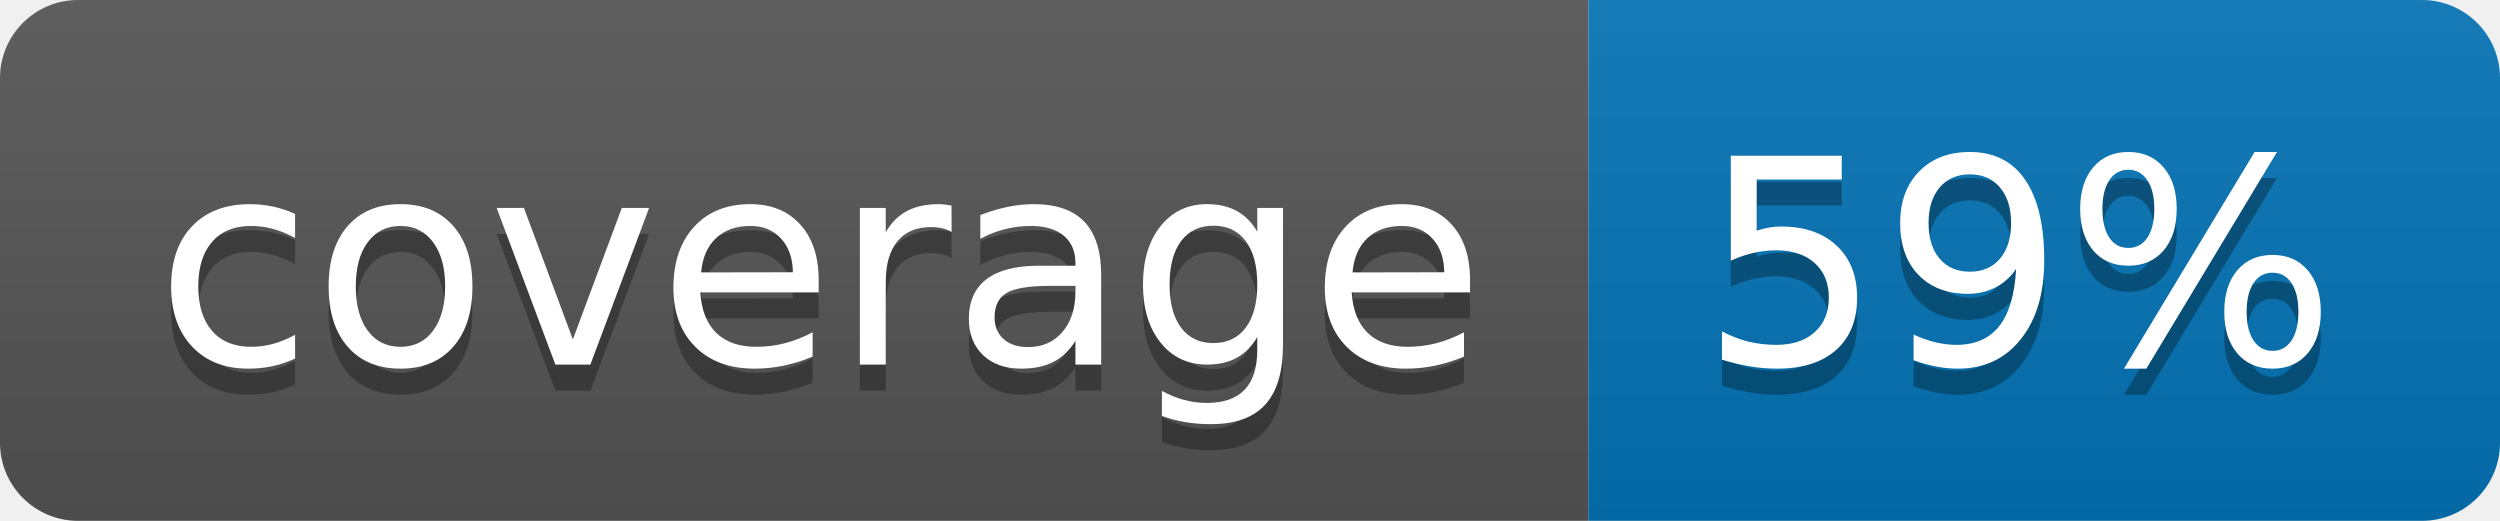
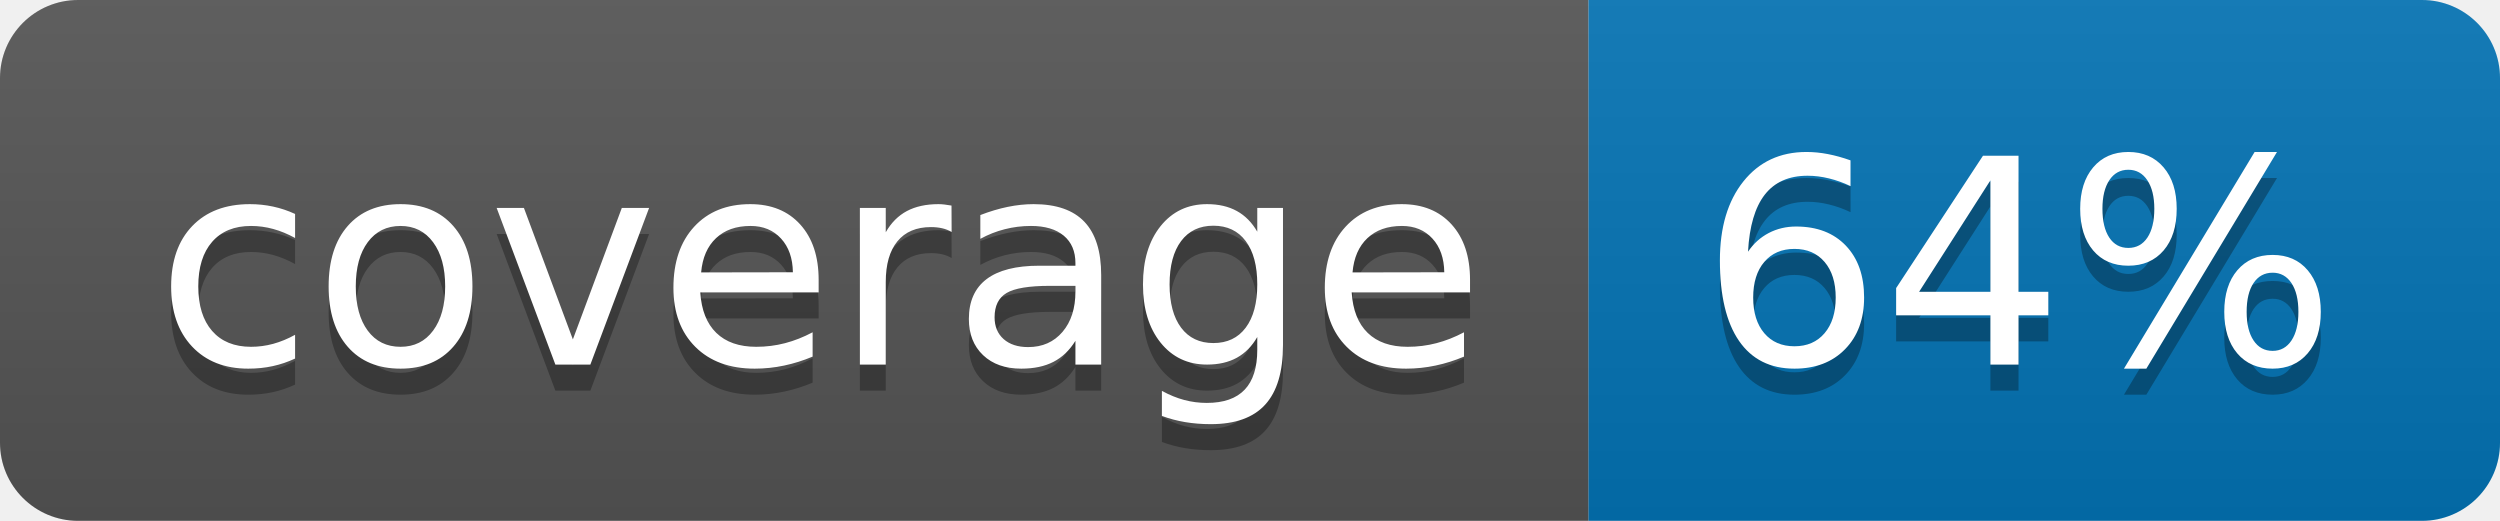
<svg xmlns="http://www.w3.org/2000/svg" width="96" height="20">
  <linearGradient id="b" x2="0" y2="100%">
    <stop offset="0" stop-color="#bbb" stop-opacity=".1" />
    <stop offset="1" stop-opacity=".1" />
  </linearGradient>
  <clipPath id="a">
    <rect width="96" height="20" rx="3" fill="#fff" />
  </clipPath>
  <g clip-path="url(#a)">
    <path fill="#555" d="M0 0h61v20H0z" />
    <path fill="#0374B5" d="M61 0h35v20H61z" />
    <path fill="url(#b)" d="M0 0h96v20H0z" />
  </g>
  <g fill="#fff" text-anchor="middle" font-family="DejaVu Sans,Verdana,Geneva,sans-serif" font-size="110">
    <text x="315" y="150" fill="#010101" fill-opacity=".3" transform="scale(.1)" textLength="510">coverage</text>
    <text x="315" y="140" transform="scale(.1)" textLength="510">coverage</text>
-     <text x="775" y="150" fill="#010101" fill-opacity=".3" transform="scale(.1)" textLength="250">59%</text>
-     <text x="775" y="140" transform="scale(.1)" textLength="250">59%</text>
+     <text x="775" y="150" fill="#010101" fill-opacity=".3" transform="scale(.1)" textLength="250">64%</text>
+     <text x="775" y="140" transform="scale(.1)" textLength="250">64%</text>
  </g>
</svg>
